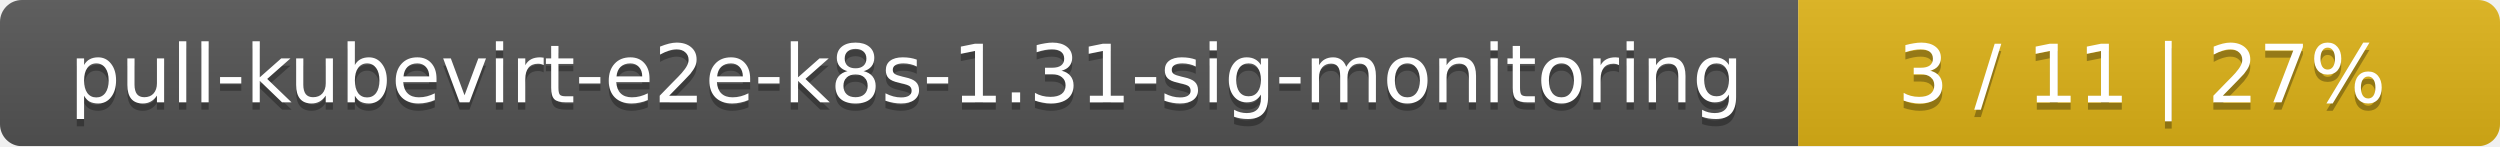
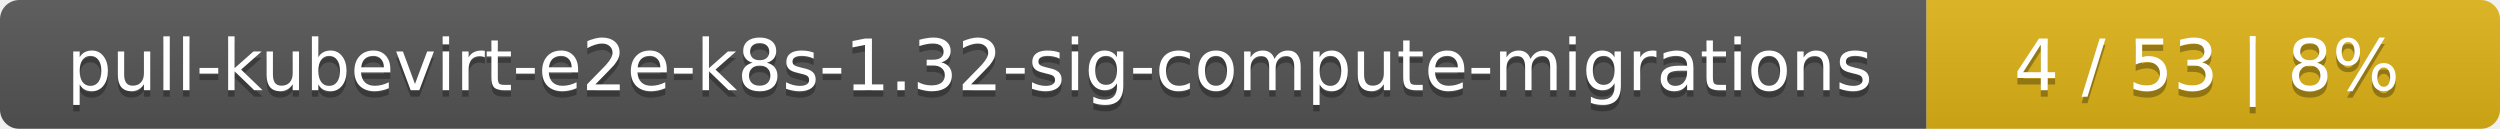
- <svg xmlns="http://www.w3.org/2000/svg" width="342" height="20">
+ <svg xmlns="http://www.w3.org/2000/svg" width="388" height="20">
  <linearGradient id="smooth" x2="0" y2="100%">
    <stop offset="0" stop-color="#bbb" stop-opacity=".1" />
    <stop offset="1" stop-opacity=".1" />
  </linearGradient>
  <mask id="round">
-     <rect width="342" height="20" rx="3" fill="#fff" />
+     <rect width="388" height="20" rx="3" fill="#fff" />
  </mask>
  <g mask="url(#round)">
-     <rect width="246" height="20" fill="#555" />
-     <rect x="246" width="96" height="20" fill="#dfb317" />
-     <rect width="342" height="20" fill="url(#smooth)" />
+     <rect width="299" height="20" fill="#555" />
+     <rect x="299" width="89" height="20" fill="#dfb317" />
+     <rect width="388" height="20" fill="url(#smooth)" />
  </g>
  <g fill="#fff" text-anchor="middle" font-family="DejaVu Sans,Verdana,Geneva,sans-serif" font-size="11">
-     <text x="124" y="15" fill="#010101" fill-opacity=".3">pull-kubevirt-e2e-k8s-1.31-sig-monitoring</text>
-     <text x="124" y="14">pull-kubevirt-e2e-k8s-1.31-sig-monitoring</text>
-     <text x="293" y="15" fill="#010101" fill-opacity=".3">3 / 11    |    27%</text>
-     <text x="293" y="14">3 / 11    |    27%</text>
+     <text x="150.5" y="15" fill="#010101" fill-opacity=".3">pull-kubevirt-e2e-k8s-1.32-sig-compute-migrations</text>
+     <text x="150.5" y="14">pull-kubevirt-e2e-k8s-1.32-sig-compute-migrations</text>
+     <text x="342.5" y="15" fill="#010101" fill-opacity=".3">4 / 53    |    8%</text>
+     <text x="342.5" y="14">4 / 53    |    8%</text>
  </g>
</svg>
